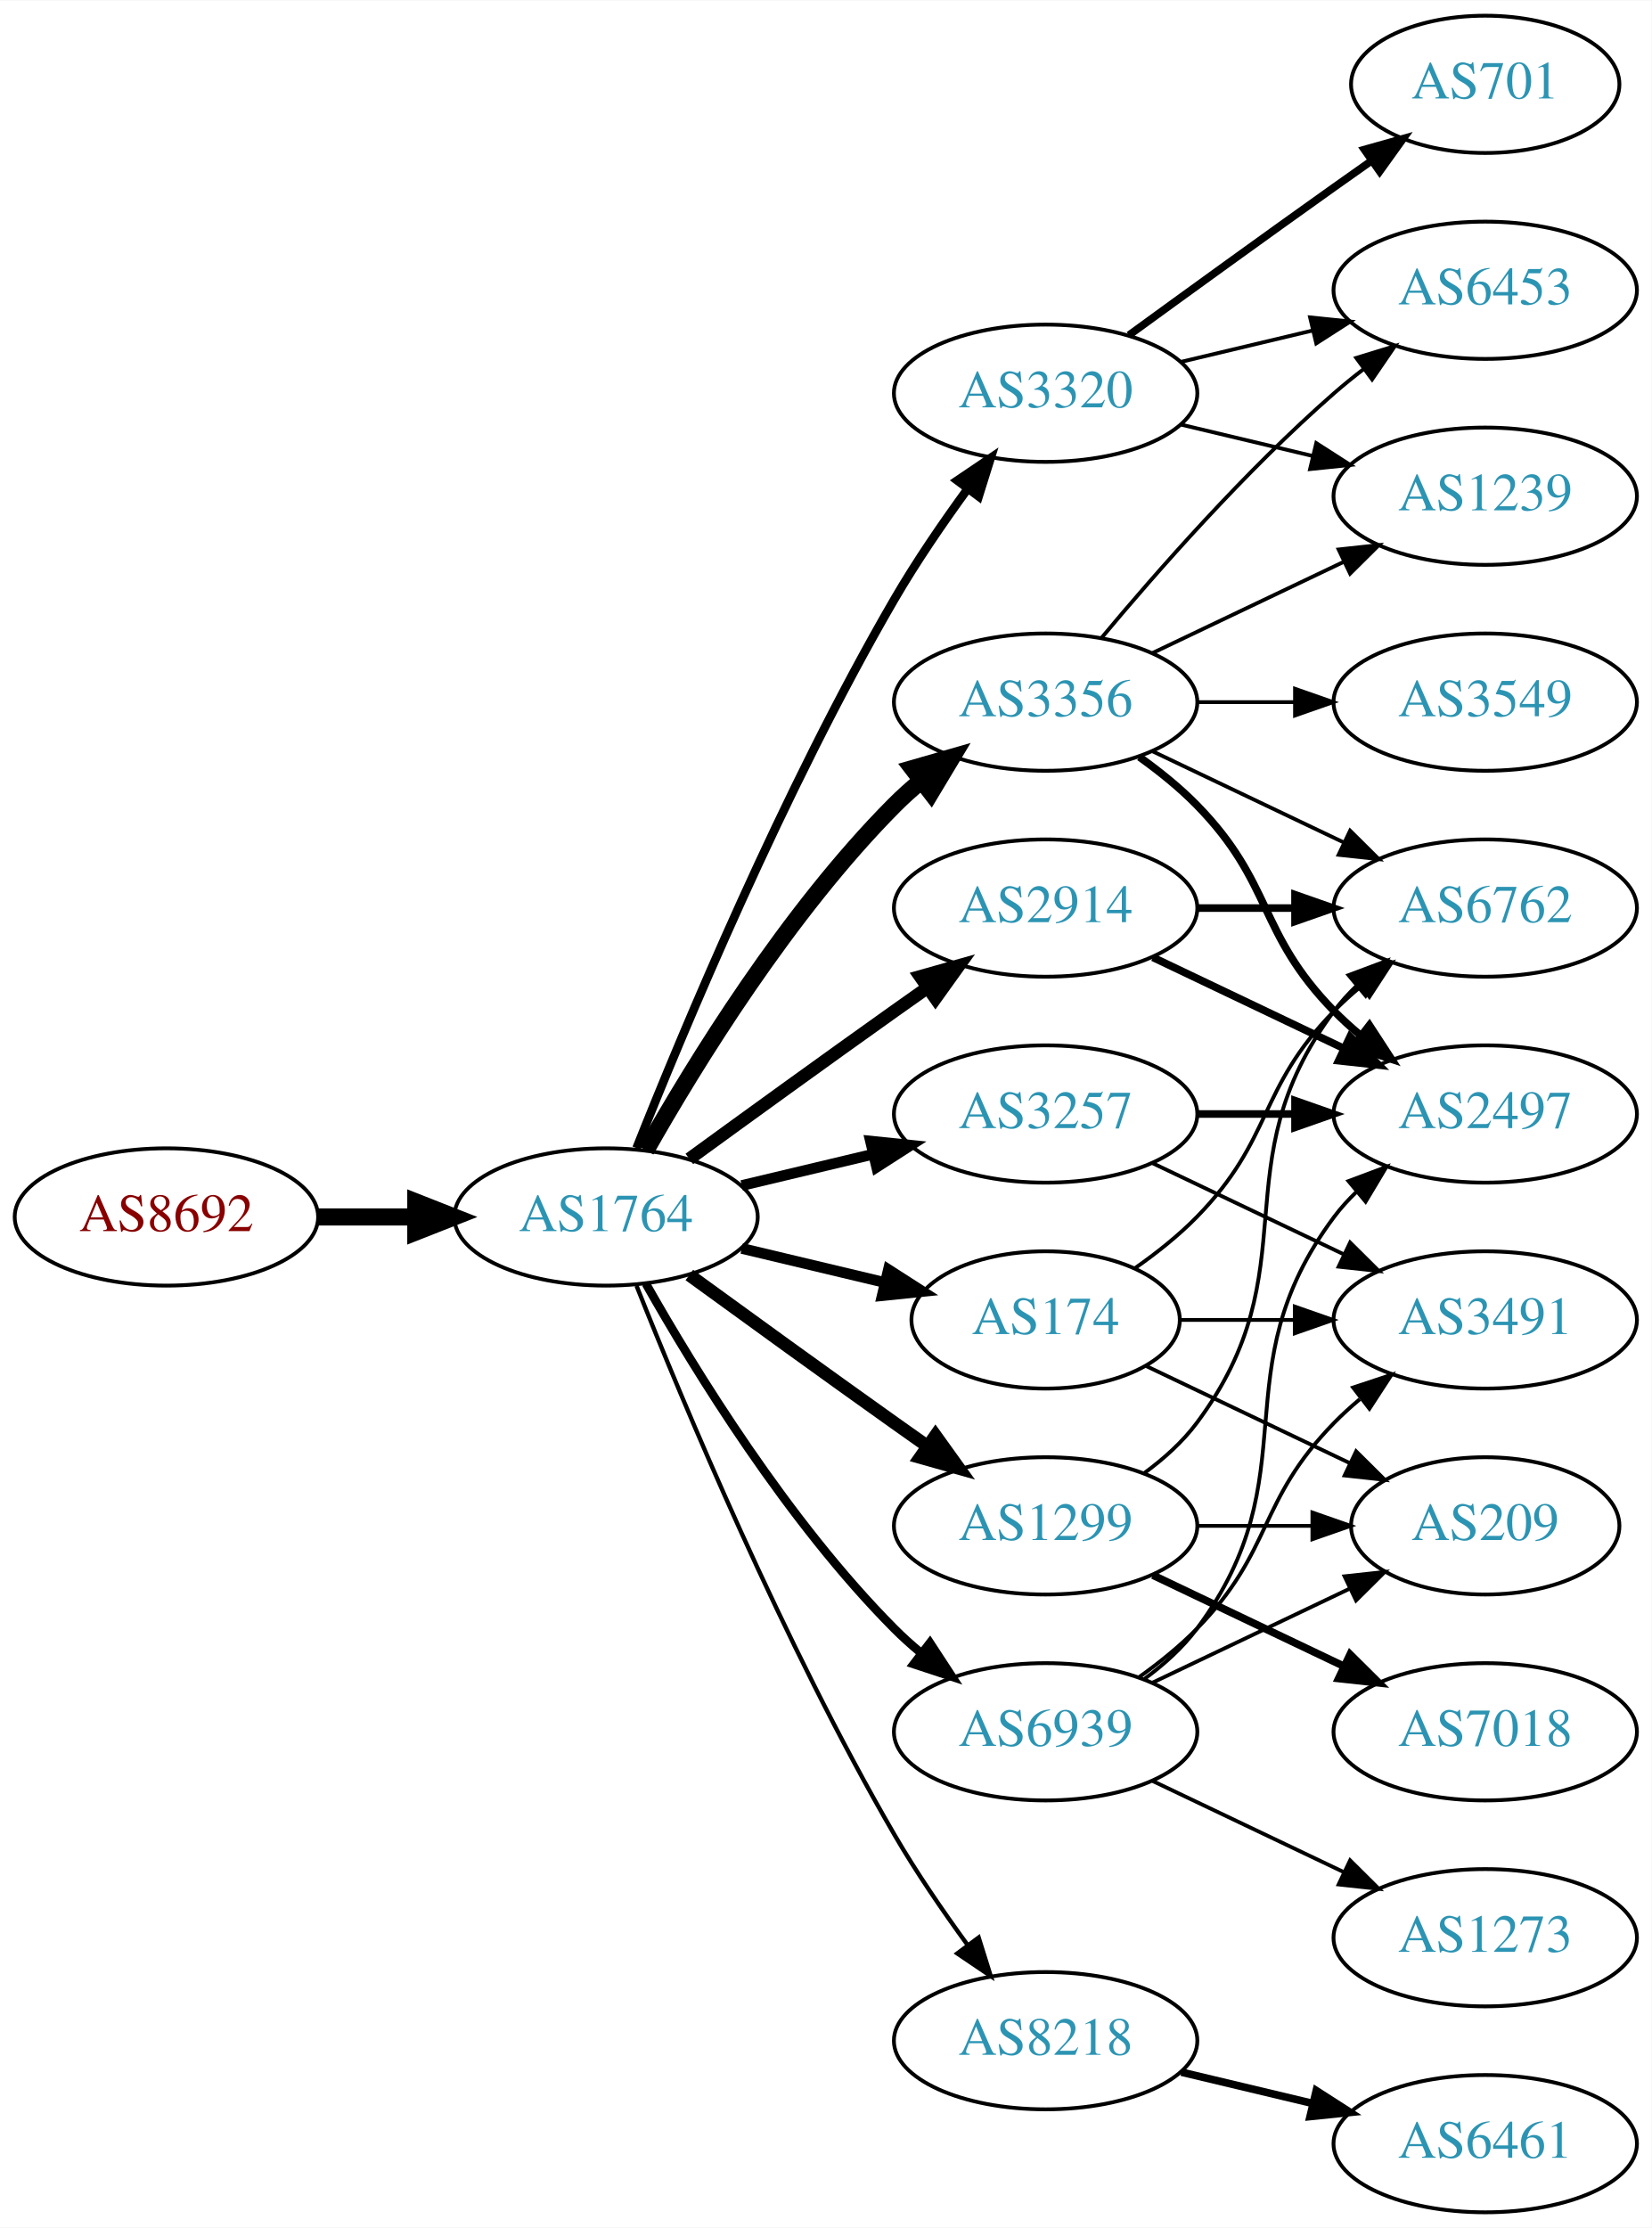
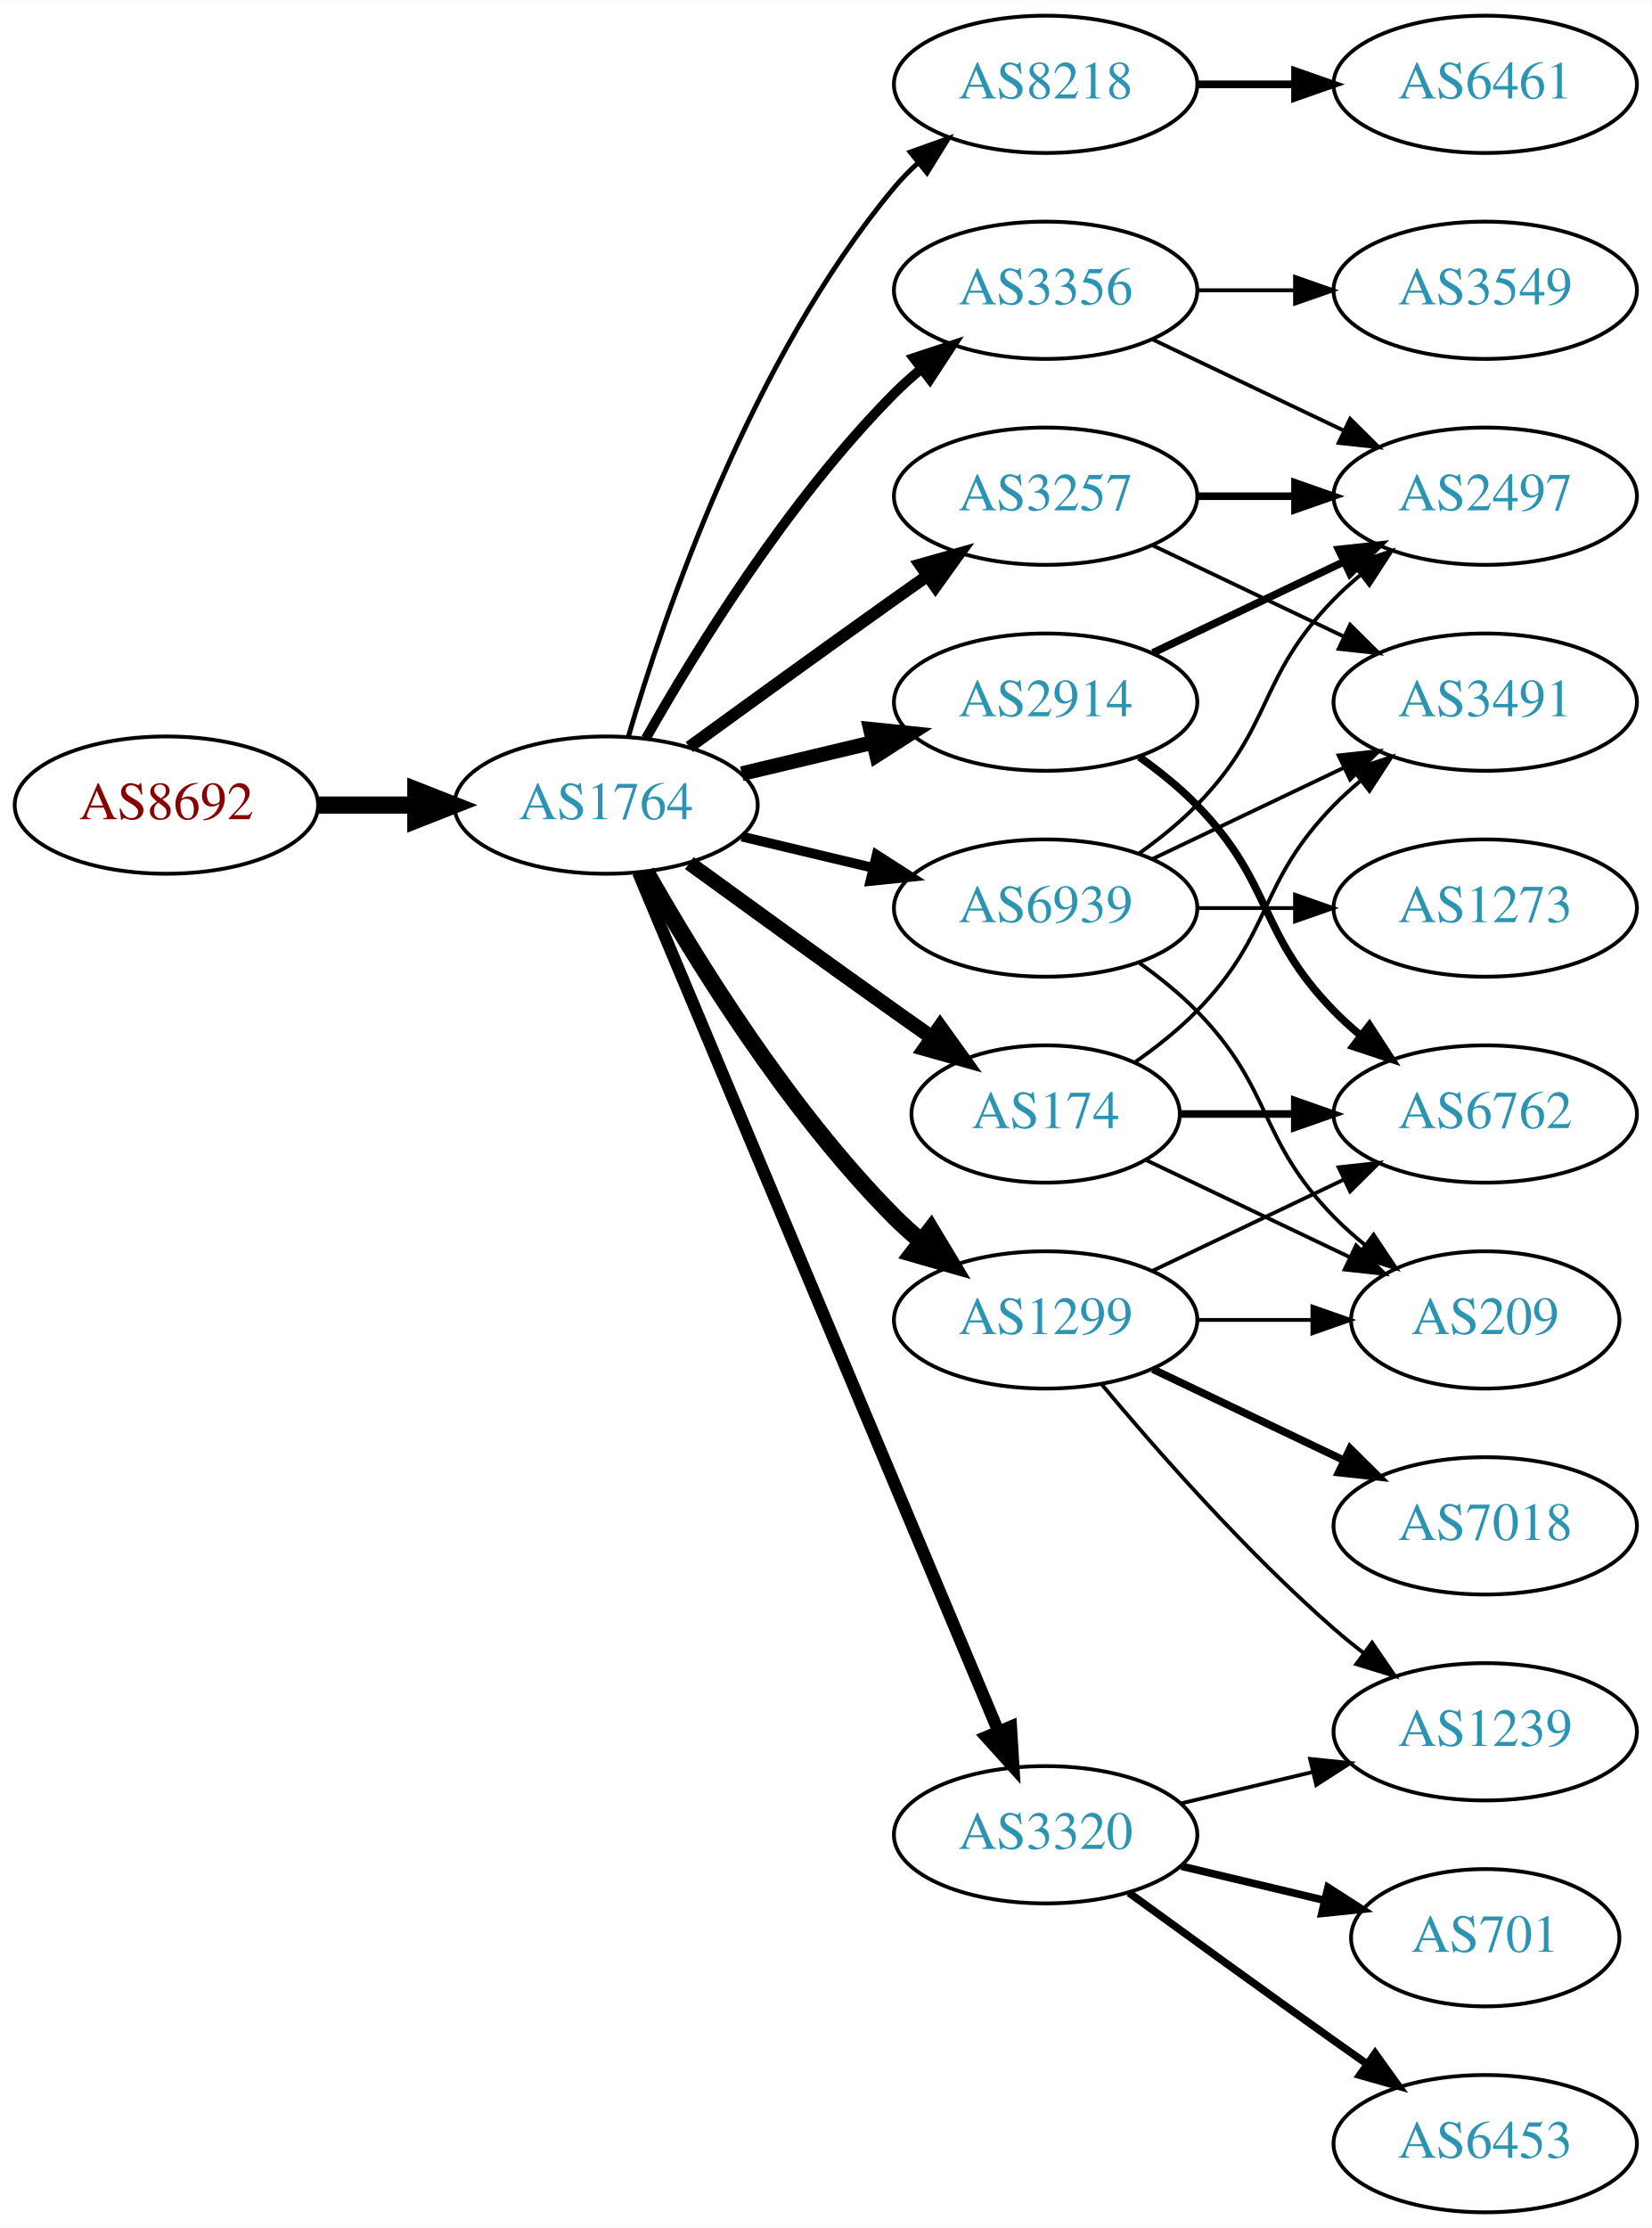
<svg xmlns="http://www.w3.org/2000/svg" xmlns:xlink="http://www.w3.org/1999/xlink" width="433pt" height="584pt" viewBox="0.00 0.00 433.17 584.00">
  <g id="graph0" class="graph" transform="scale(1 1) rotate(0) translate(4 580)">
    <polygon fill="white" stroke="none" points="-4,4 -4,-580 429.172,-580 429.172,4 -4,4" />
    <g id="node1" class="node">
      <g id="a_node1">
        <a xlink:href="/asn/8692" xlink:title="AS8692 ~ Bundesrechenzentrum GmbH [AT]">
-           <ellipse fill="#ffffff" stroke="black" cx="39.647" cy="-261" rx="39.794" ry="18" />
-           <text text-anchor="middle" x="39.647" y="-257.3" font-family="Times,serif" font-size="14.00" fill="#880000">AS8692</text>
+           <ellipse fill="#ffffff" stroke="black" cx="39.647" cy="-369" rx="39.794" ry="18" />
+           <text text-anchor="middle" x="39.647" y="-365.3" font-family="Times,serif" font-size="14.00" fill="#880000">AS8692</text>
        </a>
      </g>
    </g>
    <g id="node2" class="node">
      <g id="a_node2">
        <a xlink:href="/asn/1764" xlink:title="AS1764 ~ NEXTLAYER-AS [AT]">
-           <ellipse fill="#ffffff" stroke="black" cx="154.939" cy="-261" rx="39.794" ry="18" />
-           <text text-anchor="middle" x="154.939" y="-257.3" font-family="Times,serif" font-size="14.00" fill="#2c94b3">AS1764</text>
+           <ellipse fill="#ffffff" stroke="black" cx="154.939" cy="-369" rx="39.794" ry="18" />
+           <text text-anchor="middle" x="154.939" y="-365.3" font-family="Times,serif" font-size="14.00" fill="#2c94b3">AS1764</text>
        </a>
      </g>
    </g>
    <g id="edge1" class="edge">
-       <path fill="none" stroke="black" stroke-width="4.5" d="M79.319,-261C87.522,-261 96.286,-261 104.818,-261" />
-       <polygon fill="black" stroke="black" stroke-width="4.5" points="105.057,-264.938 115.057,-261 105.057,-257.063 105.057,-264.938" />
+       <path fill="none" stroke="black" stroke-width="4.5" d="M79.319,-369C87.522,-369 96.286,-369 104.818,-369" />
+       <polygon fill="black" stroke="black" stroke-width="4.5" points="105.057,-372.938 115.057,-369 105.057,-365.063 105.057,-372.938" />
    </g>
    <g id="node3" class="node">
      <g id="a_node3">
-         <a xlink:href="/asn/3356" xlink:title="AS3356 ~ Level 3 Parent, LLC [US]">
+         <a xlink:href="/asn/2914" xlink:title="AS2914 ~ NTT America, Inc. [US]">
          <ellipse fill="#ffffff" stroke="black" cx="270.232" cy="-396" rx="39.794" ry="18" />
-           <text text-anchor="middle" x="270.232" y="-392.3" font-family="Times,serif" font-size="14.00" fill="#2c94b3">AS3356</text>
+           <text text-anchor="middle" x="270.232" y="-392.3" font-family="Times,serif" font-size="14.00" fill="#2c94b3">AS2914</text>
        </a>
      </g>
    </g>
    <g id="edge2" class="edge">
-       <path fill="none" stroke="black" stroke-width="4.5" d="M165.399,-278.49C178.181,-301.096 202.613,-340.886 230.586,-369 232.697,-371.121 234.993,-373.188 237.378,-375.171" />
-       <polygon fill="black" stroke="black" stroke-width="4.5" points="235.364,-378.589 245.694,-381.556 240.16,-372.343 235.364,-378.589" />
+       <path fill="none" stroke="black" stroke-width="3.857" d="M190.547,-377.248C201.418,-379.838 213.572,-382.735 225.015,-385.462" />
+       <polygon fill="black" stroke="black" stroke-width="3.857" points="224.298,-388.889 234.837,-387.803 225.921,-382.08 224.298,-388.889" />
    </g>
    <g id="node4" class="node">
      <g id="a_node4">
-         <a xlink:href="/asn/3257" xlink:title="AS3257 ~ GTT [DE]">
-           <ellipse fill="#ffffff" stroke="black" cx="270.232" cy="-288" rx="39.794" ry="18" />
-           <text text-anchor="middle" x="270.232" y="-284.3" font-family="Times,serif" font-size="14.00" fill="#2c94b3">AS3257</text>
+         <a xlink:href="/asn/174" xlink:title="AS174 ~ Cogent Communications [US]">
+           <ellipse fill="#ffffff" stroke="black" cx="270.232" cy="-288" rx="35.194" ry="18" />
+           <text text-anchor="middle" x="270.232" y="-284.3" font-family="Times,serif" font-size="14.00" fill="#2c94b3">AS174</text>
        </a>
      </g>
    </g>
    <g id="edge3" class="edge">
-       <path fill="none" stroke="black" stroke-width="2.812" d="M190.547,-269.248C201.418,-271.838 213.572,-274.735 225.015,-277.462" />
-       <polygon fill="black" stroke="black" stroke-width="2.812" points="224.298,-280.889 234.837,-279.803 225.921,-274.08 224.298,-280.889" />
+       <path fill="none" stroke="black" stroke-width="3.857" d="M176.788,-353.778C191.722,-342.909 212.335,-327.975 230.586,-315 233.796,-312.718 237.165,-310.339 240.52,-307.982" />
+       <polygon fill="black" stroke="black" stroke-width="3.857" points="242.548,-310.834 248.73,-302.23 238.532,-305.101 242.548,-310.834" />
    </g>
    <g id="node5" class="node">
      <g id="a_node5">
-         <a xlink:href="/asn/2914" xlink:title="AS2914 ~ NTT America, Inc. [US]">
-           <ellipse fill="#ffffff" stroke="black" cx="270.232" cy="-342" rx="39.794" ry="18" />
-           <text text-anchor="middle" x="270.232" y="-338.3" font-family="Times,serif" font-size="14.00" fill="#2c94b3">AS2914</text>
+         <a xlink:href="/asn/8218" xlink:title="AS8218 ~ legacy Neotelecoms [FR]">
+           <ellipse fill="#ffffff" stroke="black" cx="270.232" cy="-558" rx="39.794" ry="18" />
+           <text text-anchor="middle" x="270.232" y="-554.3" font-family="Times,serif" font-size="14.00" fill="#2c94b3">AS8218</text>
        </a>
      </g>
    </g>
    <g id="edge4" class="edge">
-       <path fill="none" stroke="black" stroke-width="3.375" d="M176.788,-276.222C191.722,-287.091 212.335,-302.025 230.586,-315 233.406,-317.005 236.349,-319.085 239.297,-321.159" />
-       <polygon fill="black" stroke="black" stroke-width="3.375" points="237.325,-324.05 247.522,-326.926 241.344,-318.319 237.325,-324.05" />
+       <path fill="none" stroke="black" stroke-width="1.286" d="M160.814,-387.002C170.127,-418.844 192.944,-485.981 230.586,-531 232.456,-533.237 234.554,-535.374 236.781,-537.396" />
+       <polygon fill="black" stroke="black" stroke-width="1.286" points="234.724,-540.234 244.7,-543.804 239.128,-534.793 234.724,-540.234" />
    </g>
    <g id="node6" class="node">
      <g id="a_node6">
-         <a xlink:href="/asn/174" xlink:title="AS174 ~ Cogent Communications [US]">
-           <ellipse fill="#ffffff" stroke="black" cx="270.232" cy="-234" rx="35.194" ry="18" />
-           <text text-anchor="middle" x="270.232" y="-230.3" font-family="Times,serif" font-size="14.00" fill="#2c94b3">AS174</text>
+         <a xlink:href="/asn/3320" xlink:title="AS3320 ~ DTAG [DE]">
+           <ellipse fill="#ffffff" stroke="black" cx="270.232" cy="-99" rx="39.794" ry="18" />
+           <text text-anchor="middle" x="270.232" y="-95.3" font-family="Times,serif" font-size="14.00" fill="#2c94b3">AS3320</text>
        </a>
      </g>
    </g>
    <g id="edge5" class="edge">
-       <path fill="none" stroke="black" stroke-width="2.812" d="M190.547,-252.752C202.341,-249.942 215.646,-246.771 227.913,-243.847" />
-       <polygon fill="black" stroke="black" stroke-width="2.812" points="229.002,-247.186 237.918,-241.463 227.379,-240.376 229.002,-247.186" />
+       <path fill="none" stroke="black" stroke-width="3.214" d="M163.373,-351.285C182.698,-305.229 234.621,-181.486 257.794,-126.261" />
+       <polygon fill="black" stroke="black" stroke-width="3.214" points="261.13,-127.356 261.772,-116.781 254.675,-124.648 261.13,-127.356" />
    </g>
    <g id="node7" class="node">
      <g id="a_node7">
        <a xlink:href="/asn/1299" xlink:title="AS1299 ~ Telia Carrier [EU]">
-           <ellipse fill="#ffffff" stroke="black" cx="270.232" cy="-180" rx="39.794" ry="18" />
-           <text text-anchor="middle" x="270.232" y="-176.3" font-family="Times,serif" font-size="14.00" fill="#2c94b3">AS1299</text>
+           <ellipse fill="#ffffff" stroke="black" cx="270.232" cy="-234" rx="39.794" ry="18" />
+           <text text-anchor="middle" x="270.232" y="-230.3" font-family="Times,serif" font-size="14.00" fill="#2c94b3">AS1299</text>
        </a>
      </g>
    </g>
    <g id="edge6" class="edge">
-       <path fill="none" stroke="black" stroke-width="3.375" d="M176.788,-245.778C191.722,-234.909 212.335,-219.975 230.586,-207 233.406,-204.995 236.349,-202.915 239.297,-200.841" />
-       <polygon fill="black" stroke="black" stroke-width="3.375" points="241.344,-203.681 247.522,-195.074 237.325,-197.95 241.344,-203.681" />
+       <path fill="none" stroke="black" stroke-width="4.5" d="M165.399,-351.51C178.181,-328.904 202.613,-289.114 230.586,-261 232.697,-258.879 234.993,-256.812 237.378,-254.829" />
+       <polygon fill="black" stroke="black" stroke-width="4.5" points="240.16,-257.657 245.694,-248.444 235.364,-251.411 240.16,-257.657" />
    </g>
    <g id="node8" class="node">
      <g id="a_node8">
-         <a xlink:href="/asn/3320" xlink:title="AS3320 ~ DTAG [DE]">
-           <ellipse fill="#ffffff" stroke="black" cx="270.232" cy="-477" rx="39.794" ry="18" />
-           <text text-anchor="middle" x="270.232" y="-473.3" font-family="Times,serif" font-size="14.00" fill="#2c94b3">AS3320</text>
+         <a xlink:href="/asn/3356" xlink:title="AS3356 ~ Level 3 Parent, LLC [US]">
+           <ellipse fill="#ffffff" stroke="black" cx="270.232" cy="-504" rx="39.794" ry="18" />
+           <text text-anchor="middle" x="270.232" y="-500.3" font-family="Times,serif" font-size="14.00" fill="#2c94b3">AS3356</text>
        </a>
      </g>
    </g>
    <g id="edge7" class="edge">
-       <path fill="none" stroke="black" stroke-width="2.25" d="M162.943,-279.051C175.07,-309.57 201.487,-372.933 230.586,-423 236.293,-432.819 243.331,-443.078 249.83,-451.984" />
-       <polygon fill="black" stroke="black" stroke-width="2.25" points="247.056,-454.119 255.835,-460.05 252.67,-449.938 247.056,-454.119" />
+       <path fill="none" stroke="black" stroke-width="2.571" d="M165.399,-386.49C178.181,-409.096 202.613,-448.886 230.586,-477 232.697,-479.121 234.993,-481.188 237.378,-483.171" />
+       <polygon fill="black" stroke="black" stroke-width="2.571" points="235.631,-486.242 245.694,-489.556 239.894,-480.69 235.631,-486.242" />
    </g>
    <g id="node9" class="node">
      <g id="a_node9">
-         <a xlink:href="/asn/8218" xlink:title="AS8218 ~ legacy Neotelecoms [FR]">
-           <ellipse fill="#ffffff" stroke="black" cx="270.232" cy="-45" rx="39.794" ry="18" />
-           <text text-anchor="middle" x="270.232" y="-41.3" font-family="Times,serif" font-size="14.00" fill="#2c94b3">AS8218</text>
+         <a xlink:href="/asn/3257" xlink:title="AS3257 ~ GTT [DE]">
+           <ellipse fill="#ffffff" stroke="black" cx="270.232" cy="-450" rx="39.794" ry="18" />
+           <text text-anchor="middle" x="270.232" y="-446.3" font-family="Times,serif" font-size="14.00" fill="#2c94b3">AS3257</text>
        </a>
      </g>
    </g>
    <g id="edge8" class="edge">
-       <path fill="none" stroke="black" stroke-width="1.125" d="M162.943,-242.949C175.07,-212.43 201.487,-149.067 230.586,-99 236.293,-89.181 243.331,-78.922 249.83,-70.016" />
-       <polygon fill="black" stroke="black" stroke-width="1.125" points="252.67,-72.061 255.835,-61.95 247.056,-67.881 252.67,-72.061" />
+       <path fill="none" stroke="black" stroke-width="3.214" d="M176.788,-384.222C191.722,-395.091 212.335,-410.025 230.586,-423 233.406,-425.005 236.349,-427.085 239.297,-429.159" />
+       <polygon fill="black" stroke="black" stroke-width="3.214" points="237.325,-432.05 247.522,-434.926 241.344,-426.319 237.325,-432.05" />
    </g>
    <g id="node10" class="node">
      <g id="a_node10">
        <a xlink:href="/asn/6939" xlink:title="AS6939 ~ Hurricane Electric LLC [US]">
-           <ellipse fill="#ffffff" stroke="black" cx="270.232" cy="-126" rx="39.794" ry="18" />
-           <text text-anchor="middle" x="270.232" y="-122.3" font-family="Times,serif" font-size="14.00" fill="#2c94b3">AS6939</text>
+           <ellipse fill="#ffffff" stroke="black" cx="270.232" cy="-342" rx="39.794" ry="18" />
+           <text text-anchor="middle" x="270.232" y="-338.3" font-family="Times,serif" font-size="14.00" fill="#2c94b3">AS6939</text>
        </a>
      </g>
    </g>
    <g id="edge9" class="edge">
-       <path fill="none" stroke="black" stroke-width="2.25" d="M165.399,-243.51C178.181,-220.904 202.613,-181.114 230.586,-153 232.697,-150.879 234.993,-148.812 237.378,-146.829" />
-       <polygon fill="black" stroke="black" stroke-width="2.25" points="239.894,-149.31 245.694,-140.444 235.631,-143.758 239.894,-149.31" />
+       <path fill="none" stroke="black" stroke-width="2.571" d="M190.547,-360.752C201.418,-358.162 213.572,-355.265 225.015,-352.538" />
+       <polygon fill="black" stroke="black" stroke-width="2.571" points="225.921,-355.92 234.837,-350.197 224.298,-349.111 225.921,-355.92" />
+     </g>
+     <g id="node12" class="node">
+       <g id="a_node12">
+         <a xlink:href="/asn/6762" xlink:title="AS6762 ~ TELECOM ITALIA SPARKLE S.p.A. [IT]">
+           <ellipse fill="#ffffff" stroke="black" cx="385.525" cy="-288" rx="39.794" ry="18" />
+           <text text-anchor="middle" x="385.525" y="-284.3" font-family="Times,serif" font-size="14.00" fill="#2c94b3">AS6762</text>
+         </a>
+       </g>
+     </g>
+     <g id="edge26" class="edge">
+       <path fill="none" stroke="black" stroke-width="2" d="M294.826,-381.611C300.082,-377.852 305.414,-373.563 309.879,-369 330.051,-348.383 325.706,-335.617 345.879,-315 347.972,-312.861 350.255,-310.782 352.632,-308.79" />
+       <polygon fill="black" stroke="black" stroke-width="2" points="355.15,-311.268 360.931,-302.389 350.875,-305.725 355.15,-311.268" />
+     </g>
+     <g id="node20" class="node">
+       <g id="a_node20">
+         <a xlink:href="/asn/2497" xlink:title="AS2497 ~ Internet Initiative Japan Inc. [JP]">
+           <ellipse fill="#ffffff" stroke="black" cx="385.525" cy="-450" rx="39.794" ry="18" />
+           <text text-anchor="middle" x="385.525" y="-446.3" font-family="Times,serif" font-size="14.00" fill="#2c94b3">AS2497</text>
+         </a>
+       </g>
+     </g>
+     <g id="edge25" class="edge">
+       <path fill="none" stroke="black" stroke-width="2" d="M298.369,-408.934C313.363,-416.081 332.184,-425.052 348.407,-432.785" />
+       <polygon fill="black" stroke="black" stroke-width="2" points="347.077,-436.028 357.61,-437.171 350.089,-429.709 347.077,-436.028" />
    </g>
    <g id="node11" class="node">
      <g id="a_node11">
-         <a xlink:href="/asn/3549" xlink:title="AS3549 ~ Level 3 Parent, LLC [US]">
+         <a xlink:href="/asn/3491" xlink:title="AS3491 ~ PCCW Global, Inc. [US]">
          <ellipse fill="#ffffff" stroke="black" cx="385.525" cy="-396" rx="39.794" ry="18" />
-           <text text-anchor="middle" x="385.525" y="-392.3" font-family="Times,serif" font-size="14.00" fill="#2c94b3">AS3549</text>
+           <text text-anchor="middle" x="385.525" y="-392.3" font-family="Times,serif" font-size="14.00" fill="#2c94b3">AS3491</text>
        </a>
      </g>
    </g>
    <g id="edge10" class="edge">
-       <path fill="none" stroke="black" d="M309.905,-396C318.108,-396 326.872,-396 335.404,-396" />
-       <polygon fill="black" stroke="black" points="335.643,-399.5 345.643,-396 335.643,-392.5 335.643,-399.5" />
-     </g>
-     <g id="node12" class="node">
-       <g id="a_node12">
-         <a xlink:href="/asn/6453" xlink:title="AS6453 ~ TATA COMMUNICATIONS (AMERICA) INC [US]">
-           <ellipse fill="#ffffff" stroke="black" cx="385.525" cy="-504" rx="39.794" ry="18" />
-           <text text-anchor="middle" x="385.525" y="-500.3" font-family="Times,serif" font-size="14.00" fill="#2c94b3">AS6453</text>
-         </a>
-       </g>
+       <path fill="none" stroke="black" d="M293.615,-301.532C299.257,-305.49 305.071,-310.086 309.879,-315 330.051,-335.617 325.706,-348.383 345.879,-369 347.972,-371.139 350.255,-373.218 352.632,-375.21" />
+       <polygon fill="black" stroke="black" points="350.875,-378.275 360.931,-381.611 355.15,-372.732 350.875,-378.275" />
    </g>
    <g id="edge11" class="edge">
-       <path fill="none" stroke="black" d="M284.862,-412.817C299.145,-429.929 322.691,-456.745 345.879,-477 348.345,-479.154 350.983,-481.294 353.681,-483.372" />
-       <polygon fill="black" stroke="black" points="351.706,-486.264 361.835,-489.37 355.854,-480.625 351.706,-486.264" />
+       <path fill="none" stroke="black" stroke-width="2" d="M305.531,-288C314.909,-288 325.259,-288 335.294,-288" />
+       <polygon fill="black" stroke="black" stroke-width="2" points="335.582,-291.5 345.582,-288 335.582,-284.5 335.582,-291.5" />
    </g>
    <g id="node13" class="node">
      <g id="a_node13">
-         <a xlink:href="/asn/1239" xlink:title="AS1239 ~ Sprint [US]">
-           <ellipse fill="#ffffff" stroke="black" cx="385.525" cy="-450" rx="39.794" ry="18" />
-           <text text-anchor="middle" x="385.525" y="-446.3" font-family="Times,serif" font-size="14.00" fill="#2c94b3">AS1239</text>
+         <a xlink:href="/asn/209" xlink:title="AS209 ~ CenturyLink Communications, LLC [US]">
+           <ellipse fill="#ffffff" stroke="black" cx="385.525" cy="-234" rx="35.194" ry="18" />
+           <text text-anchor="middle" x="385.525" y="-230.3" font-family="Times,serif" font-size="14.00" fill="#2c94b3">AS209</text>
        </a>
      </g>
    </g>
    <g id="edge12" class="edge">
-       <path fill="none" stroke="black" d="M298.369,-408.934C313.363,-416.081 332.184,-425.052 348.407,-432.785" />
-       <polygon fill="black" stroke="black" points="347.077,-436.028 357.61,-437.171 350.089,-429.709 347.077,-436.028" />
+       <path fill="none" stroke="black" d="M296.658,-275.881C312.401,-268.378 332.822,-258.644 350.016,-250.449" />
+       <polygon fill="black" stroke="black" points="351.664,-253.54 359.185,-246.078 348.652,-247.221 351.664,-253.54" />
    </g>
    <g id="node14" class="node">
      <g id="a_node14">
-         <a xlink:href="/asn/6762" xlink:title="AS6762 ~ TELECOM ITALIA SPARKLE S.p.A. [IT]">
-           <ellipse fill="#ffffff" stroke="black" cx="385.525" cy="-342" rx="39.794" ry="18" />
-           <text text-anchor="middle" x="385.525" y="-338.3" font-family="Times,serif" font-size="14.00" fill="#2c94b3">AS6762</text>
+         <a xlink:href="/asn/6461" xlink:title="AS6461 ~ Zayo Bandwidth [US]">
+           <ellipse fill="#ffffff" stroke="black" cx="385.525" cy="-558" rx="39.794" ry="18" />
+           <text text-anchor="middle" x="385.525" y="-554.3" font-family="Times,serif" font-size="14.00" fill="#2c94b3">AS6461</text>
        </a>
      </g>
    </g>
    <g id="edge13" class="edge">
-       <path fill="none" stroke="black" d="M298.369,-383.066C313.363,-375.919 332.184,-366.948 348.407,-359.215" />
-       <polygon fill="black" stroke="black" points="350.089,-362.291 357.61,-354.829 347.077,-355.972 350.089,-362.291" />
+       <path fill="none" stroke="black" stroke-width="2" d="M309.905,-558C318.108,-558 326.872,-558 335.404,-558" />
+       <polygon fill="black" stroke="black" stroke-width="2" points="335.643,-561.5 345.643,-558 335.643,-554.5 335.643,-561.5" />
    </g>
    <g id="node15" class="node">
      <g id="a_node15">
-         <a xlink:href="/asn/2497" xlink:title="AS2497 ~ Internet Initiative Japan Inc. [JP]">
-           <ellipse fill="#ffffff" stroke="black" cx="385.525" cy="-288" rx="39.794" ry="18" />
-           <text text-anchor="middle" x="385.525" y="-284.3" font-family="Times,serif" font-size="14.00" fill="#2c94b3">AS2497</text>
+         <a xlink:href="/asn/6453" xlink:title="AS6453 ~ TATA COMMUNICATIONS (AMERICA) INC [US]">
+           <ellipse fill="#ffffff" stroke="black" cx="385.525" cy="-18" rx="39.794" ry="18" />
+           <text text-anchor="middle" x="385.525" y="-14.3" font-family="Times,serif" font-size="14.00" fill="#2c94b3">AS6453</text>
        </a>
      </g>
    </g>
    <g id="edge14" class="edge">
-       <path fill="none" stroke="black" stroke-width="2" d="M294.826,-381.611C300.082,-377.852 305.414,-373.563 309.879,-369 330.051,-348.383 325.706,-335.617 345.879,-315 347.972,-312.861 350.255,-310.782 352.632,-308.79" />
-       <polygon fill="black" stroke="black" stroke-width="2" points="355.15,-311.268 360.931,-302.389 350.875,-305.725 355.15,-311.268" />
-     </g>
-     <g id="edge21" class="edge">
-       <path fill="none" stroke="black" stroke-width="2" d="M309.905,-288C318.108,-288 326.872,-288 335.404,-288" />
-       <polygon fill="black" stroke="black" stroke-width="2" points="335.643,-291.5 345.643,-288 335.643,-284.5 335.643,-291.5" />
+       <path fill="none" stroke="black" stroke-width="2" d="M292.081,-83.778C307.015,-72.909 327.628,-57.975 345.879,-45 348.699,-42.995 351.642,-40.915 354.59,-38.841" />
+       <polygon fill="black" stroke="black" stroke-width="2" points="356.637,-41.681 362.815,-33.074 352.618,-35.95 356.637,-41.681" />
+     </g>
+     <g id="node16" class="node">
+       <g id="a_node16">
+         <a xlink:href="/asn/701" xlink:title="AS701 ~ UUNET [US]">
+           <ellipse fill="#ffffff" stroke="black" cx="385.525" cy="-72" rx="35.194" ry="18" />
+           <text text-anchor="middle" x="385.525" y="-68.3" font-family="Times,serif" font-size="14.00" fill="#2c94b3">AS701</text>
+         </a>
+       </g>
+     </g>
+     <g id="edge15" class="edge">
+       <path fill="none" stroke="black" stroke-width="2" d="M305.84,-90.752C317.634,-87.942 330.939,-84.771 343.206,-81.847" />
+       <polygon fill="black" stroke="black" stroke-width="2" points="344.295,-85.186 353.211,-79.463 342.672,-78.376 344.295,-85.186" />
+     </g>
+     <g id="node17" class="node">
+       <g id="a_node17">
+         <a xlink:href="/asn/1239" xlink:title="AS1239 ~ Sprint [US]">
+           <ellipse fill="#ffffff" stroke="black" cx="385.525" cy="-126" rx="39.794" ry="18" />
+           <text text-anchor="middle" x="385.525" y="-122.3" font-family="Times,serif" font-size="14.00" fill="#2c94b3">AS1239</text>
+         </a>
+       </g>
+     </g>
+     <g id="edge16" class="edge">
+       <path fill="none" stroke="black" d="M305.84,-107.248C316.711,-109.838 328.865,-112.735 340.308,-115.462" />
+       <polygon fill="black" stroke="black" points="339.591,-118.889 350.13,-117.803 341.214,-112.08 339.591,-118.889" />
+     </g>
+     <g id="edge19" class="edge">
+       <path fill="none" stroke="black" d="M298.369,-246.934C313.363,-254.081 332.184,-263.052 348.407,-270.785" />
+       <polygon fill="black" stroke="black" points="347.077,-274.028 357.61,-275.171 350.089,-267.709 347.077,-274.028" />
+     </g>
+     <g id="edge20" class="edge">
+       <path fill="none" stroke="black" d="M309.905,-234C319.61,-234 330.101,-234 340.064,-234" />
+       <polygon fill="black" stroke="black" points="340.2,-237.5 350.2,-234 340.2,-230.5 340.2,-237.5" />
+     </g>
+     <g id="edge18" class="edge">
+       <path fill="none" stroke="black" d="M284.862,-217.183C299.145,-200.071 322.691,-173.255 345.879,-153 348.345,-150.846 350.983,-148.706 353.681,-146.628" />
+       <polygon fill="black" stroke="black" points="355.854,-149.375 361.835,-140.63 351.706,-143.736 355.854,-149.375" />
    </g>
    <g id="node18" class="node">
      <g id="a_node18">
-         <a xlink:href="/asn/3491" xlink:title="AS3491 ~ PCCW Global, Inc. [US]">
-           <ellipse fill="#ffffff" stroke="black" cx="385.525" cy="-234" rx="39.794" ry="18" />
-           <text text-anchor="middle" x="385.525" y="-230.3" font-family="Times,serif" font-size="14.00" fill="#2c94b3">AS3491</text>
-         </a>
-       </g>
-     </g>
-     <g id="edge20" class="edge">
-       <path fill="none" stroke="black" d="M298.369,-275.066C313.363,-267.919 332.184,-258.948 348.407,-251.215" />
-       <polygon fill="black" stroke="black" points="350.089,-254.291 357.61,-246.829 347.077,-247.972 350.089,-254.291" />
-     </g>
-     <g id="edge15" class="edge">
-       <path fill="none" stroke="black" stroke-width="2" d="M309.905,-342C318.108,-342 326.872,-342 335.404,-342" />
-       <polygon fill="black" stroke="black" stroke-width="2" points="335.643,-345.5 345.643,-342 335.643,-338.5 335.643,-345.5" />
-     </g>
-     <g id="edge16" class="edge">
-       <path fill="none" stroke="black" stroke-width="2" d="M298.369,-329.066C313.363,-321.919 332.184,-312.948 348.407,-305.215" />
-       <polygon fill="black" stroke="black" stroke-width="2" points="350.089,-308.291 357.61,-300.829 347.077,-301.972 350.089,-308.291" />
-     </g>
-     <g id="edge27" class="edge">
-       <path fill="none" stroke="black" d="M293.615,-247.532C299.257,-251.49 305.071,-256.086 309.879,-261 330.051,-281.617 325.706,-294.383 345.879,-315 347.972,-317.139 350.255,-319.218 352.632,-321.21" />
-       <polygon fill="black" stroke="black" points="350.875,-324.275 360.931,-327.611 355.15,-318.732 350.875,-324.275" />
-     </g>
-     <g id="node17" class="node">
-       <g id="a_node17">
-         <a xlink:href="/asn/209" xlink:title="AS209 ~ CenturyLink Communications, LLC [US]">
-           <ellipse fill="#ffffff" stroke="black" cx="385.525" cy="-180" rx="35.194" ry="18" />
-           <text text-anchor="middle" x="385.525" y="-176.3" font-family="Times,serif" font-size="14.00" fill="#2c94b3">AS209</text>
-         </a>
-       </g>
-     </g>
-     <g id="edge28" class="edge">
-       <path fill="none" stroke="black" d="M296.658,-221.881C312.401,-214.378 332.822,-204.644 350.016,-196.449" />
-       <polygon fill="black" stroke="black" points="351.664,-199.54 359.185,-192.078 348.652,-193.221 351.664,-199.54" />
-     </g>
-     <g id="edge26" class="edge">
-       <path fill="none" stroke="black" d="M305.531,-234C314.909,-234 325.259,-234 335.294,-234" />
-       <polygon fill="black" stroke="black" points="335.582,-237.5 345.582,-234 335.582,-230.5 335.582,-237.5" />
-     </g>
-     <g id="edge18" class="edge">
-       <path fill="none" stroke="black" d="M296.163,-193.882C301.239,-197.611 306.157,-202.016 309.879,-207 340.15,-247.542 315.607,-274.458 345.879,-315 347.623,-317.336 349.631,-319.545 351.794,-321.617" />
-       <polygon fill="black" stroke="black" points="349.672,-324.405 359.595,-328.118 354.154,-319.027 349.672,-324.405" />
-     </g>
-     <g id="node16" class="node">
-       <g id="a_node16">
        <a xlink:href="/asn/7018" xlink:title="AS7018 ~ AT&amp;T Services, Inc. [US]">
-           <ellipse fill="#ffffff" stroke="black" cx="385.525" cy="-126" rx="39.794" ry="18" />
-           <text text-anchor="middle" x="385.525" y="-122.3" font-family="Times,serif" font-size="14.00" fill="#2c94b3">AS7018</text>
+           <ellipse fill="#ffffff" stroke="black" cx="385.525" cy="-180" rx="39.794" ry="18" />
+           <text text-anchor="middle" x="385.525" y="-176.3" font-family="Times,serif" font-size="14.00" fill="#2c94b3">AS7018</text>
        </a>
      </g>
    </g>
    <g id="edge17" class="edge">
-       <path fill="none" stroke="black" stroke-width="2" d="M298.369,-167.066C313.363,-159.919 332.184,-150.948 348.407,-143.215" />
-       <polygon fill="black" stroke="black" stroke-width="2" points="350.089,-146.291 357.61,-138.829 347.077,-139.972 350.089,-146.291" />
-     </g>
-     <g id="edge19" class="edge">
-       <path fill="none" stroke="black" d="M309.905,-180C319.61,-180 330.101,-180 340.064,-180" />
-       <polygon fill="black" stroke="black" points="340.2,-183.5 350.2,-180 340.2,-176.5 340.2,-183.5" />
-     </g>
-     <g id="edge24" class="edge">
-       <path fill="none" stroke="black" d="M305.84,-485.248C316.711,-487.838 328.865,-490.735 340.308,-493.462" />
-       <polygon fill="black" stroke="black" points="339.591,-496.889 350.13,-495.803 341.214,-490.08 339.591,-496.889" />
-     </g>
-     <g id="edge22" class="edge">
-       <path fill="none" stroke="black" d="M305.84,-468.752C316.711,-466.162 328.865,-463.265 340.308,-460.538" />
-       <polygon fill="black" stroke="black" points="341.214,-463.92 350.13,-458.197 339.591,-457.111 341.214,-463.92" />
+       <path fill="none" stroke="black" stroke-width="2" d="M298.369,-221.066C313.363,-213.919 332.184,-204.948 348.407,-197.215" />
+       <polygon fill="black" stroke="black" stroke-width="2" points="350.089,-200.291 357.61,-192.829 347.077,-193.972 350.089,-200.291" />
    </g>
    <g id="node19" class="node">
      <g id="a_node19">
-         <a xlink:href="/asn/701" xlink:title="AS701 ~ UUNET [US]">
-           <ellipse fill="#ffffff" stroke="black" cx="385.525" cy="-558" rx="35.194" ry="18" />
-           <text text-anchor="middle" x="385.525" y="-554.3" font-family="Times,serif" font-size="14.00" fill="#2c94b3">AS701</text>
-         </a>
-       </g>
+         <a xlink:href="/asn/3549" xlink:title="AS3549 ~ Level 3 Parent, LLC [US]">
+           <ellipse fill="#ffffff" stroke="black" cx="385.525" cy="-504" rx="39.794" ry="18" />
+           <text text-anchor="middle" x="385.525" y="-500.3" font-family="Times,serif" font-size="14.00" fill="#2c94b3">AS3549</text>
+         </a>
+       </g>
+     </g>
+     <g id="edge21" class="edge">
+       <path fill="none" stroke="black" d="M309.905,-504C318.108,-504 326.872,-504 335.404,-504" />
+       <polygon fill="black" stroke="black" points="335.643,-507.5 345.643,-504 335.643,-500.5 335.643,-507.5" />
+     </g>
+     <g id="edge22" class="edge">
+       <path fill="none" stroke="black" d="M298.369,-491.066C313.363,-483.919 332.184,-474.948 348.407,-467.215" />
+       <polygon fill="black" stroke="black" points="350.089,-470.291 357.61,-462.829 347.077,-463.972 350.089,-470.291" />
+     </g>
+     <g id="edge24" class="edge">
+       <path fill="none" stroke="black" d="M298.369,-437.066C313.363,-429.919 332.184,-420.948 348.407,-413.215" />
+       <polygon fill="black" stroke="black" points="350.089,-416.291 357.61,-408.829 347.077,-409.972 350.089,-416.291" />
    </g>
    <g id="edge23" class="edge">
-       <path fill="none" stroke="black" stroke-width="2" d="M292.081,-492.222C307.015,-503.091 327.628,-518.025 345.879,-531 349.089,-533.282 352.458,-535.661 355.813,-538.018" />
-       <polygon fill="black" stroke="black" stroke-width="2" points="353.825,-540.899 364.023,-543.77 357.841,-535.166 353.825,-540.899" />
-     </g>
-     <g id="node20" class="node">
-       <g id="a_node20">
-         <a xlink:href="/asn/6461" xlink:title="AS6461 ~ Zayo Bandwidth [US]">
-           <ellipse fill="#ffffff" stroke="black" cx="385.525" cy="-18" rx="39.794" ry="18" />
-           <text text-anchor="middle" x="385.525" y="-14.3" font-family="Times,serif" font-size="14.00" fill="#2c94b3">AS6461</text>
-         </a>
-       </g>
-     </g>
-     <g id="edge25" class="edge">
-       <path fill="none" stroke="black" stroke-width="2" d="M305.84,-36.752C316.711,-34.162 328.865,-31.265 340.308,-28.538" />
-       <polygon fill="black" stroke="black" stroke-width="2" points="341.214,-31.92 350.13,-26.197 339.591,-25.111 341.214,-31.92" />
-     </g>
-     <g id="edge32" class="edge">
-       <path fill="none" stroke="black" d="M296.163,-139.882C301.239,-143.611 306.157,-148.016 309.879,-153 340.15,-193.542 315.607,-220.458 345.879,-261 347.623,-263.336 349.631,-265.545 351.794,-267.617" />
-       <polygon fill="black" stroke="black" points="349.672,-270.405 359.595,-274.118 354.154,-265.027 349.672,-270.405" />
+       <path fill="none" stroke="black" stroke-width="2" d="M309.905,-450C318.108,-450 326.872,-450 335.404,-450" />
+       <polygon fill="black" stroke="black" stroke-width="2" points="335.643,-453.5 345.643,-450 335.643,-446.5 335.643,-453.5" />
    </g>
    <g id="edge29" class="edge">
-       <path fill="none" stroke="black" d="M298.369,-138.934C313.801,-146.29 333.286,-155.577 349.821,-163.459" />
-       <polygon fill="black" stroke="black" points="348.63,-166.768 359.163,-167.911 351.642,-160.449 348.63,-166.768" />
-     </g>
-     <g id="edge30" class="edge">
-       <path fill="none" stroke="black" d="M294.826,-140.389C300.082,-144.148 305.414,-148.437 309.879,-153 330.051,-173.617 325.706,-186.383 345.879,-207 347.972,-209.139 350.255,-211.218 352.632,-213.21" />
-       <polygon fill="black" stroke="black" points="350.875,-216.275 360.931,-219.611 355.15,-210.732 350.875,-216.275" />
+       <path fill="none" stroke="black" d="M298.369,-354.934C313.363,-362.081 332.184,-371.052 348.407,-378.785" />
+       <polygon fill="black" stroke="black" points="347.077,-382.028 357.61,-383.171 350.089,-375.709 347.077,-382.028" />
+     </g>
+     <g id="edge27" class="edge">
+       <path fill="none" stroke="black" d="M294.826,-327.611C300.082,-323.852 305.414,-319.563 309.879,-315 330.051,-294.383 325.706,-281.617 345.879,-261 348.358,-258.466 351.105,-256.017 353.957,-253.696" />
+       <polygon fill="black" stroke="black" points="356.26,-256.343 362.142,-247.532 352.049,-250.752 356.26,-256.343" />
+     </g>
+     <g id="edge28" class="edge">
+       <path fill="none" stroke="black" d="M294.826,-356.389C300.082,-360.148 305.414,-364.437 309.879,-369 330.051,-389.617 325.706,-402.383 345.879,-423 347.972,-425.139 350.255,-427.218 352.632,-429.21" />
+       <polygon fill="black" stroke="black" points="350.875,-432.275 360.931,-435.611 355.15,-426.732 350.875,-432.275" />
    </g>
    <g id="node21" class="node">
      <g id="a_node21">
        <a xlink:href="/asn/1273" xlink:title="AS1273 ~ Vodafone Group PLC [EU]">
-           <ellipse fill="#ffffff" stroke="black" cx="385.525" cy="-72" rx="39.794" ry="18" />
-           <text text-anchor="middle" x="385.525" y="-68.3" font-family="Times,serif" font-size="14.00" fill="#2c94b3">AS1273</text>
-         </a>
-       </g>
-     </g>
-     <g id="edge31" class="edge">
-       <path fill="none" stroke="black" d="M298.369,-113.066C313.363,-105.919 332.184,-96.948 348.407,-89.215" />
-       <polygon fill="black" stroke="black" points="350.089,-92.291 357.61,-84.829 347.077,-85.972 350.089,-92.291" />
+           <ellipse fill="#ffffff" stroke="black" cx="385.525" cy="-342" rx="39.794" ry="18" />
+           <text text-anchor="middle" x="385.525" y="-338.3" font-family="Times,serif" font-size="14.00" fill="#2c94b3">AS1273</text>
+         </a>
+       </g>
+     </g>
+     <g id="edge30" class="edge">
+       <path fill="none" stroke="black" d="M309.905,-342C318.108,-342 326.872,-342 335.404,-342" />
+       <polygon fill="black" stroke="black" points="335.643,-345.5 345.643,-342 335.643,-338.5 335.643,-345.5" />
    </g>
  </g>
</svg>
